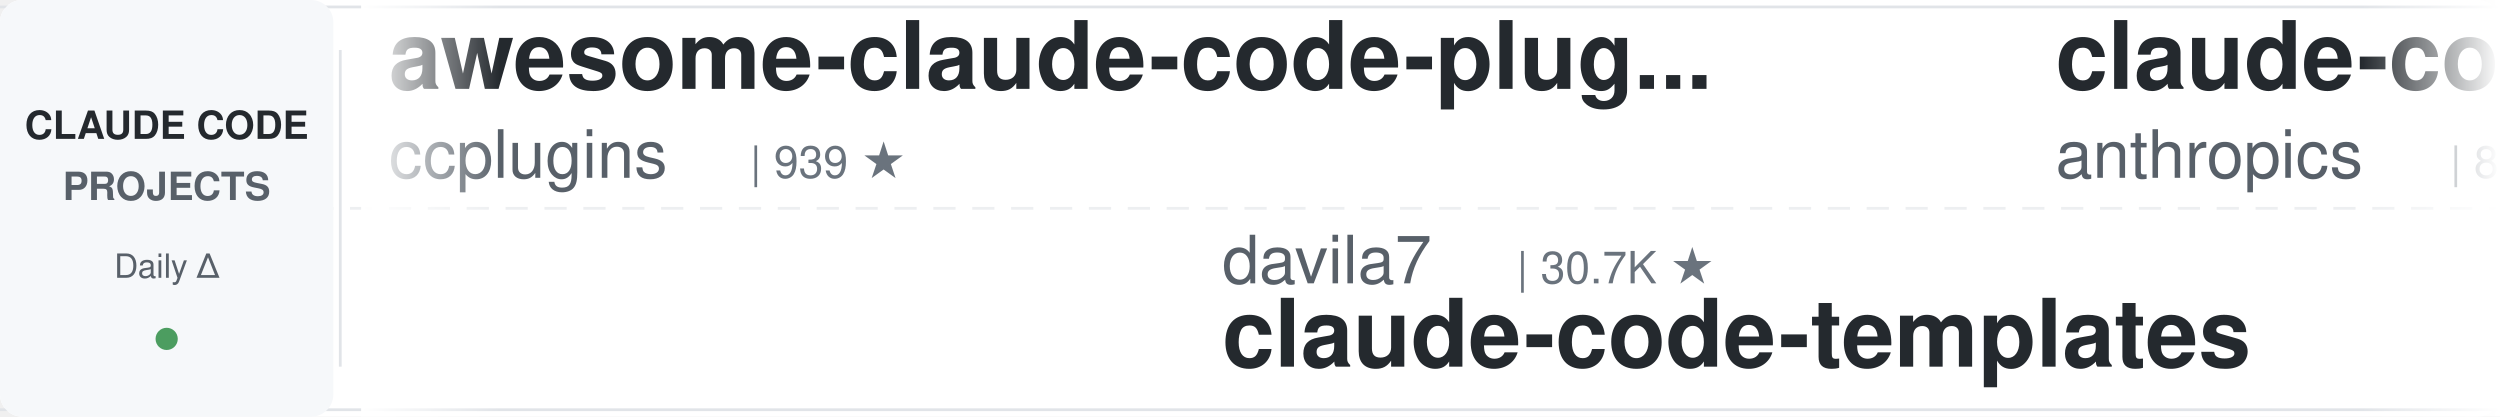
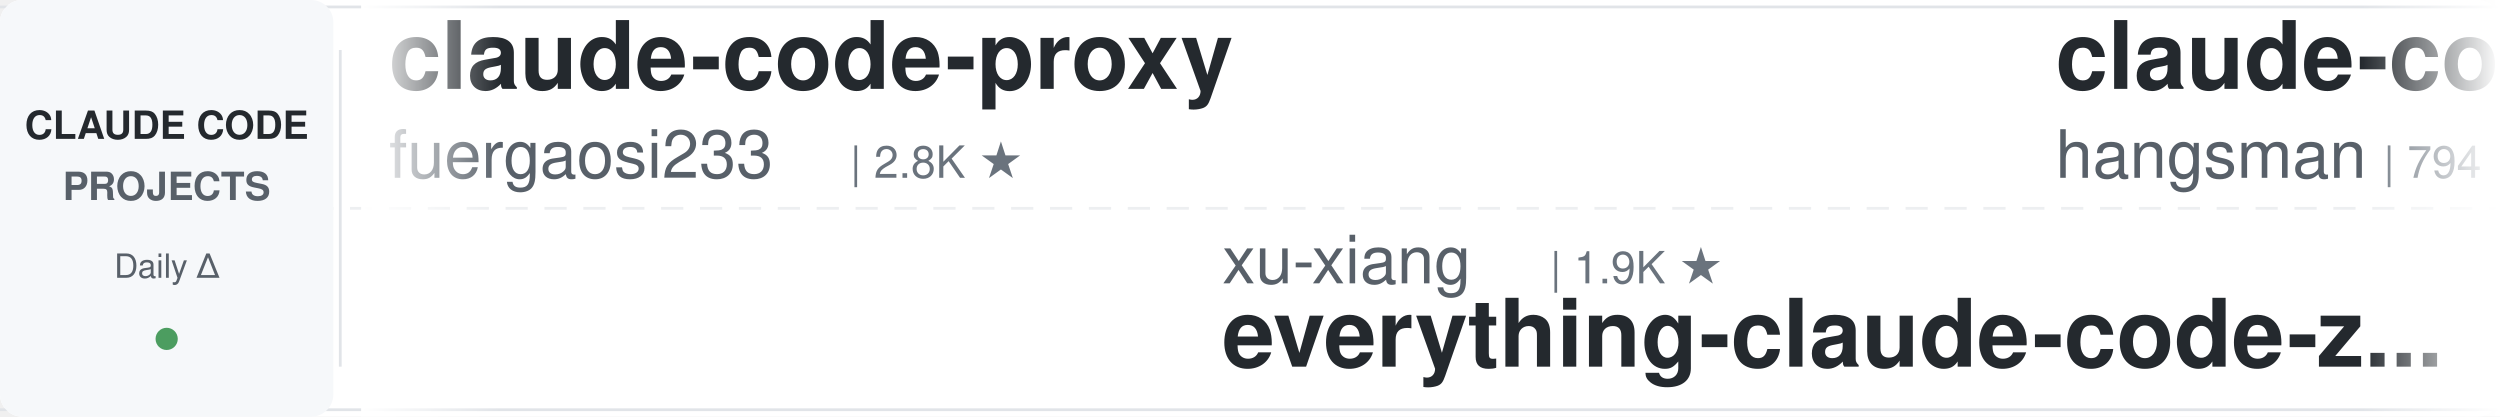
<svg xmlns="http://www.w3.org/2000/svg" width="900" height="150">
  <defs>
    <linearGradient id="leftFade" x1="0%" y1="0%" x2="100%" y2="0%">
      <stop offset="0%" style="stop-color:#ffffff;stop-opacity:1" />
      <stop offset="100%" style="stop-color:#ffffff;stop-opacity:0" />
    </linearGradient>
    <linearGradient id="rightFade" x1="0%" y1="0%" x2="100%" y2="0%">
      <stop offset="0%" style="stop-color:#ffffff;stop-opacity:0" />
      <stop offset="100%" style="stop-color:#ffffff;stop-opacity:1" />
    </linearGradient>
  </defs>
  <rect width="900" height="150" fill="#ffffff" rx="8" />
  <rect x="0" y="2" width="900" height="1" fill="#e1e4e8" />
  <rect x="0" y="147" width="900" height="1" fill="#e1e4e8" />
  <line x1="0" y1="75" x2="900" y2="75" stroke="#e1e4e8" stroke-width="1" stroke-dasharray="8 6" opacity="0.6" />
  <rect x="0" y="0" width="120" height="150" fill="#f6f8fa" rx="8" />
  <text x="60" y="50" font-family="-apple-system, BlinkMacSystemFont, 'Segoe UI', Helvetica, Arial, sans-serif" font-size="14" font-weight="600" fill="#24292e" text-anchor="middle">CLAUDE CODE</text>
  <text x="60" y="72" font-family="-apple-system, BlinkMacSystemFont, 'Segoe UI', Helvetica, Arial, sans-serif" font-size="14" font-weight="600" fill="#586069" text-anchor="middle">PROJECTS</text>
  <text x="60" y="100" font-family="-apple-system, BlinkMacSystemFont, 'Segoe UI', Helvetica, Arial, sans-serif" font-size="12" font-weight="500" fill="#586069" text-anchor="middle">Daily Δ</text>
  <circle cx="60" cy="122" r="4" fill="#22863a" opacity="0.8" />
  <rect x="122" y="18" width="1" height="114" fill="#e1e4e8" />
  <clipPath id="tickerClip">
    <rect x="130" y="0" width="770" height="150" />
  </clipPath>
  <g clip-path="url(#tickerClip)">
    <g id="tickerItems">
      <animateTransform attributeName="transform" attributeType="XML" type="translate" from="0 0" to="-3000 0" dur="54s" repeatCount="indefinite" />
      <g transform="translate(0, 0)">
-         <text x="140" y="32" font-family="-apple-system, BlinkMacSystemFont, 'Segoe UI', Helvetica, Arial, sans-serif" font-size="34" font-weight="600" fill="#24292e">awesome-claude-code-plug...</text>
-         <text x="140" y="64" font-family="-apple-system, BlinkMacSystemFont, 'Segoe UI', Helvetica, Arial, sans-serif" font-size="24" font-weight="400" fill="#586069">ccplugins</text>
-         <text x="270" y="64" font-family="-apple-system, BlinkMacSystemFont, 'Segoe UI', Helvetica, Arial, sans-serif" font-size="16" font-weight="500" fill="#6a737d">| 939 ★</text>
+         <text x="140" y="32" font-family="-apple-system, BlinkMacSystemFont, 'Segoe UI', Helvetica, Arial, sans-serif" font-size="34" font-weight="600" fill="#24292e">claude-code-proxy</text>
+         <text x="140" y="64" font-family="-apple-system, BlinkMacSystemFont, 'Segoe UI', Helvetica, Arial, sans-serif" font-size="24" font-weight="400" fill="#586069">fuergaosi233</text>
+         <text x="306" y="64" font-family="-apple-system, BlinkMacSystemFont, 'Segoe UI', Helvetica, Arial, sans-serif" font-size="16" font-weight="500" fill="#6a737d">| 2.8K ★</text>
      </g>
      <g transform="translate(300, 0)">
-         <text x="140" y="102" font-family="-apple-system, BlinkMacSystemFont, 'Segoe UI', Helvetica, Arial, sans-serif" font-size="24" font-weight="400" fill="#586069">davila7</text>
-         <text x="246" y="102" font-family="-apple-system, BlinkMacSystemFont, 'Segoe UI', Helvetica, Arial, sans-serif" font-size="16" font-weight="500" fill="#6a737d">| 30.7K ★</text>
-         <text x="140" y="132" font-family="-apple-system, BlinkMacSystemFont, 'Segoe UI', Helvetica, Arial, sans-serif" font-size="34" font-weight="600" fill="#24292e">claude-code-templates</text>
+         <text x="140" y="102" font-family="-apple-system, BlinkMacSystemFont, 'Segoe UI', Helvetica, Arial, sans-serif" font-size="24" font-weight="400" fill="#586069">xu-xiang</text>
+         <text x="258" y="102" font-family="-apple-system, BlinkMacSystemFont, 'Segoe UI', Helvetica, Arial, sans-serif" font-size="16" font-weight="500" fill="#6a737d">| 1.9K ★</text>
+         <text x="140" y="132" font-family="-apple-system, BlinkMacSystemFont, 'Segoe UI', Helvetica, Arial, sans-serif" font-size="34" font-weight="600" fill="#24292e">everything-claude-code-z...</text>
      </g>
      <g transform="translate(600, 0)">
-         <text x="140" y="32" font-family="-apple-system, BlinkMacSystemFont, 'Segoe UI', Helvetica, Arial, sans-serif" font-size="34" font-weight="600" fill="#24292e">claude-code-action</text>
-         <text x="140" y="64" font-family="-apple-system, BlinkMacSystemFont, 'Segoe UI', Helvetica, Arial, sans-serif" font-size="24" font-weight="400" fill="#586069">anthropics</text>
-         <text x="282" y="64" font-family="-apple-system, BlinkMacSystemFont, 'Segoe UI', Helvetica, Arial, sans-serif" font-size="16" font-weight="500" fill="#6a737d">| 8.9K ★</text>
+         <text x="140" y="32" font-family="-apple-system, BlinkMacSystemFont, 'Segoe UI', Helvetica, Arial, sans-serif" font-size="34" font-weight="600" fill="#24292e">claude-code-source</text>
+         <text x="140" y="64" font-family="-apple-system, BlinkMacSystemFont, 'Segoe UI', Helvetica, Arial, sans-serif" font-size="24" font-weight="400" fill="#586069">hangsman</text>
+         <text x="258" y="64" font-family="-apple-system, BlinkMacSystemFont, 'Segoe UI', Helvetica, Arial, sans-serif" font-size="16" font-weight="500" fill="#6a737d">| 794 ★</text>
      </g>
      <g transform="translate(900, 0)">
-         <text x="140" y="102" font-family="-apple-system, BlinkMacSystemFont, 'Segoe UI', Helvetica, Arial, sans-serif" font-size="24" font-weight="400" fill="#586069">Piebald-AI</text>
-         <text x="282" y="102" font-family="-apple-system, BlinkMacSystemFont, 'Segoe UI', Helvetica, Arial, sans-serif" font-size="16" font-weight="500" fill="#6a737d">| 12.7K ★</text>
-         <text x="140" y="132" font-family="-apple-system, BlinkMacSystemFont, 'Segoe UI', Helvetica, Arial, sans-serif" font-size="34" font-weight="600" fill="#24292e">claude-code-system-promp...</text>
+         <text x="140" y="102" font-family="-apple-system, BlinkMacSystemFont, 'Segoe UI', Helvetica, Arial, sans-serif" font-size="24" font-weight="400" fill="#586069">affaan-m</text>
+         <text x="258" y="102" font-family="-apple-system, BlinkMacSystemFont, 'Segoe UI', Helvetica, Arial, sans-serif" font-size="16" font-weight="500" fill="#6a737d">| 259.2K ★</text>
+         <text x="140" y="132" font-family="-apple-system, BlinkMacSystemFont, 'Segoe UI', Helvetica, Arial, sans-serif" font-size="34" font-weight="600" fill="#24292e">ECC</text>
      </g>
      <g transform="translate(1200, 0)">
-         <text x="140" y="32" font-family="-apple-system, BlinkMacSystemFont, 'Segoe UI', Helvetica, Arial, sans-serif" font-size="34" font-weight="600" fill="#24292e">Claude-Code-Usage-Monito...</text>
-         <text x="140" y="64" font-family="-apple-system, BlinkMacSystemFont, 'Segoe UI', Helvetica, Arial, sans-serif" font-size="24" font-weight="400" fill="#586069">Maciek-roboblog</text>
-         <text x="342" y="64" font-family="-apple-system, BlinkMacSystemFont, 'Segoe UI', Helvetica, Arial, sans-serif" font-size="16" font-weight="500" fill="#6a737d">| 8.7K ★</text>
+         <text x="140" y="32" font-family="-apple-system, BlinkMacSystemFont, 'Segoe UI', Helvetica, Arial, sans-serif" font-size="34" font-weight="600" fill="#24292e">claude-code-router</text>
+         <text x="140" y="64" font-family="-apple-system, BlinkMacSystemFont, 'Segoe UI', Helvetica, Arial, sans-serif" font-size="24" font-weight="400" fill="#586069">musistudio</text>
+         <text x="282" y="64" font-family="-apple-system, BlinkMacSystemFont, 'Segoe UI', Helvetica, Arial, sans-serif" font-size="16" font-weight="500" fill="#6a737d">| 37.3K ★</text>
      </g>
      <g transform="translate(1500, 0)">
-         <text x="140" y="102" font-family="-apple-system, BlinkMacSystemFont, 'Segoe UI', Helvetica, Arial, sans-serif" font-size="24" font-weight="400" fill="#586069">Pimzino</text>
-         <text x="246" y="102" font-family="-apple-system, BlinkMacSystemFont, 'Segoe UI', Helvetica, Arial, sans-serif" font-size="16" font-weight="500" fill="#6a737d">| 3.9K ★</text>
-         <text x="140" y="132" font-family="-apple-system, BlinkMacSystemFont, 'Segoe UI', Helvetica, Arial, sans-serif" font-size="34" font-weight="600" fill="#24292e">claude-code-spec-workflo...</text>
+         <text x="140" y="102" font-family="-apple-system, BlinkMacSystemFont, 'Segoe UI', Helvetica, Arial, sans-serif" font-size="24" font-weight="400" fill="#586069">anthropics</text>
+         <text x="282" y="102" font-family="-apple-system, BlinkMacSystemFont, 'Segoe UI', Helvetica, Arial, sans-serif" font-size="16" font-weight="500" fill="#6a737d">| 6.2K ★</text>
+         <text x="140" y="132" font-family="-apple-system, BlinkMacSystemFont, 'Segoe UI', Helvetica, Arial, sans-serif" font-size="34" font-weight="600" fill="#24292e">claude-code-security-rev...</text>
      </g>
      <g transform="translate(1800, 0)">
-         <text x="140" y="32" font-family="-apple-system, BlinkMacSystemFont, 'Segoe UI', Helvetica, Arial, sans-serif" font-size="34" font-weight="600" fill="#24292e">claude_code_src</text>
-         <text x="140" y="64" font-family="-apple-system, BlinkMacSystemFont, 'Segoe UI', Helvetica, Arial, sans-serif" font-size="24" font-weight="400" fill="#586069">ponponon</text>
-         <text x="258" y="64" font-family="-apple-system, BlinkMacSystemFont, 'Segoe UI', Helvetica, Arial, sans-serif" font-size="16" font-weight="500" fill="#6a737d">| 2.3K ★</text>
+         <text x="140" y="32" font-family="-apple-system, BlinkMacSystemFont, 'Segoe UI', Helvetica, Arial, sans-serif" font-size="34" font-weight="600" fill="#24292e">learn-claude-code</text>
+         <text x="140" y="64" font-family="-apple-system, BlinkMacSystemFont, 'Segoe UI', Helvetica, Arial, sans-serif" font-size="24" font-weight="400" fill="#586069">shareAI-lab</text>
+         <text x="294" y="64" font-family="-apple-system, BlinkMacSystemFont, 'Segoe UI', Helvetica, Arial, sans-serif" font-size="16" font-weight="500" fill="#6a737d">| 76.9K ★</text>
      </g>
      <g transform="translate(2100, 0)">
-         <text x="140" y="102" font-family="-apple-system, BlinkMacSystemFont, 'Segoe UI', Helvetica, Arial, sans-serif" font-size="24" font-weight="400" fill="#586069">darcyegb</text>
-         <text x="258" y="102" font-family="-apple-system, BlinkMacSystemFont, 'Segoe UI', Helvetica, Arial, sans-serif" font-size="16" font-weight="500" fill="#6a737d">| 763 ★</text>
-         <text x="140" y="132" font-family="-apple-system, BlinkMacSystemFont, 'Segoe UI', Helvetica, Arial, sans-serif" font-size="34" font-weight="600" fill="#24292e">ClaudeCodeAgents</text>
+         <text x="140" y="102" font-family="-apple-system, BlinkMacSystemFont, 'Segoe UI', Helvetica, Arial, sans-serif" font-size="24" font-weight="400" fill="#586069">https-deeplearning-ai</text>
+         <text x="414" y="102" font-family="-apple-system, BlinkMacSystemFont, 'Segoe UI', Helvetica, Arial, sans-serif" font-size="16" font-weight="500" fill="#6a737d">| 549 ★</text>
+         <text x="140" y="132" font-family="-apple-system, BlinkMacSystemFont, 'Segoe UI', Helvetica, Arial, sans-serif" font-size="34" font-weight="600" fill="#24292e">sc-claude-code-files</text>
      </g>
      <g transform="translate(2400, 0)">
-         <text x="140" y="32" font-family="-apple-system, BlinkMacSystemFont, 'Segoe UI', Helvetica, Arial, sans-serif" font-size="34" font-weight="600" fill="#24292e">oh-my-claudecode</text>
-         <text x="140" y="64" font-family="-apple-system, BlinkMacSystemFont, 'Segoe UI', Helvetica, Arial, sans-serif" font-size="24" font-weight="400" fill="#586069">Yeachan-Heo</text>
-         <text x="294" y="64" font-family="-apple-system, BlinkMacSystemFont, 'Segoe UI', Helvetica, Arial, sans-serif" font-size="16" font-weight="500" fill="#6a737d">| 39.2K ★</text>
+         <text x="140" y="32" font-family="-apple-system, BlinkMacSystemFont, 'Segoe UI', Helvetica, Arial, sans-serif" font-size="34" font-weight="600" fill="#24292e">claude-code-cli</text>
+         <text x="140" y="64" font-family="-apple-system, BlinkMacSystemFont, 'Segoe UI', Helvetica, Arial, sans-serif" font-size="24" font-weight="400" fill="#586069">huangserva</text>
+         <text x="282" y="64" font-family="-apple-system, BlinkMacSystemFont, 'Segoe UI', Helvetica, Arial, sans-serif" font-size="16" font-weight="500" fill="#6a737d">| 628 ★</text>
      </g>
      <g transform="translate(2700, 0)">
-         <text x="140" y="102" font-family="-apple-system, BlinkMacSystemFont, 'Segoe UI', Helvetica, Arial, sans-serif" font-size="24" font-weight="400" fill="#586069">simonw</text>
-         <text x="234" y="102" font-family="-apple-system, BlinkMacSystemFont, 'Segoe UI', Helvetica, Arial, sans-serif" font-size="16" font-weight="500" fill="#6a737d">| 1.7K ★</text>
-         <text x="140" y="132" font-family="-apple-system, BlinkMacSystemFont, 'Segoe UI', Helvetica, Arial, sans-serif" font-size="34" font-weight="600" fill="#24292e">claude-code-transcripts</text>
+         <text x="140" y="102" font-family="-apple-system, BlinkMacSystemFont, 'Segoe UI', Helvetica, Arial, sans-serif" font-size="24" font-weight="400" fill="#586069">WorldFlowAI</text>
+         <text x="294" y="102" font-family="-apple-system, BlinkMacSystemFont, 'Segoe UI', Helvetica, Arial, sans-serif" font-size="16" font-weight="500" fill="#6a737d">| 3.0K ★</text>
+         <text x="140" y="132" font-family="-apple-system, BlinkMacSystemFont, 'Segoe UI', Helvetica, Arial, sans-serif" font-size="34" font-weight="600" fill="#24292e">everything-claude-code</text>
      </g>
      <g transform="translate(3000, 0)">
-         <text x="140" y="32" font-family="-apple-system, BlinkMacSystemFont, 'Segoe UI', Helvetica, Arial, sans-serif" font-size="34" font-weight="600" fill="#24292e">awesome-claude-code-plug...</text>
-         <text x="140" y="64" font-family="-apple-system, BlinkMacSystemFont, 'Segoe UI', Helvetica, Arial, sans-serif" font-size="24" font-weight="400" fill="#586069">ccplugins</text>
-         <text x="270" y="64" font-family="-apple-system, BlinkMacSystemFont, 'Segoe UI', Helvetica, Arial, sans-serif" font-size="16" font-weight="500" fill="#6a737d">| 939 ★</text>
+         <text x="140" y="32" font-family="-apple-system, BlinkMacSystemFont, 'Segoe UI', Helvetica, Arial, sans-serif" font-size="34" font-weight="600" fill="#24292e">claude-code-proxy</text>
+         <text x="140" y="64" font-family="-apple-system, BlinkMacSystemFont, 'Segoe UI', Helvetica, Arial, sans-serif" font-size="24" font-weight="400" fill="#586069">fuergaosi233</text>
+         <text x="306" y="64" font-family="-apple-system, BlinkMacSystemFont, 'Segoe UI', Helvetica, Arial, sans-serif" font-size="16" font-weight="500" fill="#6a737d">| 2.8K ★</text>
      </g>
      <g transform="translate(3300, 0)">
-         <text x="140" y="102" font-family="-apple-system, BlinkMacSystemFont, 'Segoe UI', Helvetica, Arial, sans-serif" font-size="24" font-weight="400" fill="#586069">davila7</text>
-         <text x="246" y="102" font-family="-apple-system, BlinkMacSystemFont, 'Segoe UI', Helvetica, Arial, sans-serif" font-size="16" font-weight="500" fill="#6a737d">| 30.7K ★</text>
-         <text x="140" y="132" font-family="-apple-system, BlinkMacSystemFont, 'Segoe UI', Helvetica, Arial, sans-serif" font-size="34" font-weight="600" fill="#24292e">claude-code-templates</text>
+         <text x="140" y="102" font-family="-apple-system, BlinkMacSystemFont, 'Segoe UI', Helvetica, Arial, sans-serif" font-size="24" font-weight="400" fill="#586069">xu-xiang</text>
+         <text x="258" y="102" font-family="-apple-system, BlinkMacSystemFont, 'Segoe UI', Helvetica, Arial, sans-serif" font-size="16" font-weight="500" fill="#6a737d">| 1.9K ★</text>
+         <text x="140" y="132" font-family="-apple-system, BlinkMacSystemFont, 'Segoe UI', Helvetica, Arial, sans-serif" font-size="34" font-weight="600" fill="#24292e">everything-claude-code-z...</text>
      </g>
      <g transform="translate(3600, 0)">
-         <text x="140" y="32" font-family="-apple-system, BlinkMacSystemFont, 'Segoe UI', Helvetica, Arial, sans-serif" font-size="34" font-weight="600" fill="#24292e">claude-code-action</text>
-         <text x="140" y="64" font-family="-apple-system, BlinkMacSystemFont, 'Segoe UI', Helvetica, Arial, sans-serif" font-size="24" font-weight="400" fill="#586069">anthropics</text>
-         <text x="282" y="64" font-family="-apple-system, BlinkMacSystemFont, 'Segoe UI', Helvetica, Arial, sans-serif" font-size="16" font-weight="500" fill="#6a737d">| 8.9K ★</text>
+         <text x="140" y="32" font-family="-apple-system, BlinkMacSystemFont, 'Segoe UI', Helvetica, Arial, sans-serif" font-size="34" font-weight="600" fill="#24292e">claude-code-source</text>
+         <text x="140" y="64" font-family="-apple-system, BlinkMacSystemFont, 'Segoe UI', Helvetica, Arial, sans-serif" font-size="24" font-weight="400" fill="#586069">hangsman</text>
+         <text x="258" y="64" font-family="-apple-system, BlinkMacSystemFont, 'Segoe UI', Helvetica, Arial, sans-serif" font-size="16" font-weight="500" fill="#6a737d">| 794 ★</text>
      </g>
      <g transform="translate(3900, 0)">
-         <text x="140" y="102" font-family="-apple-system, BlinkMacSystemFont, 'Segoe UI', Helvetica, Arial, sans-serif" font-size="24" font-weight="400" fill="#586069">Piebald-AI</text>
-         <text x="282" y="102" font-family="-apple-system, BlinkMacSystemFont, 'Segoe UI', Helvetica, Arial, sans-serif" font-size="16" font-weight="500" fill="#6a737d">| 12.7K ★</text>
-         <text x="140" y="132" font-family="-apple-system, BlinkMacSystemFont, 'Segoe UI', Helvetica, Arial, sans-serif" font-size="34" font-weight="600" fill="#24292e">claude-code-system-promp...</text>
+         <text x="140" y="102" font-family="-apple-system, BlinkMacSystemFont, 'Segoe UI', Helvetica, Arial, sans-serif" font-size="24" font-weight="400" fill="#586069">affaan-m</text>
+         <text x="258" y="102" font-family="-apple-system, BlinkMacSystemFont, 'Segoe UI', Helvetica, Arial, sans-serif" font-size="16" font-weight="500" fill="#6a737d">| 259.2K ★</text>
+         <text x="140" y="132" font-family="-apple-system, BlinkMacSystemFont, 'Segoe UI', Helvetica, Arial, sans-serif" font-size="34" font-weight="600" fill="#24292e">ECC</text>
      </g>
    </g>
  </g>
  <rect x="130" y="0" width="50" height="150" fill="url(#leftFade)" />
  <rect x="850" y="0" width="50" height="150" fill="url(#rightFade)" />
</svg>
